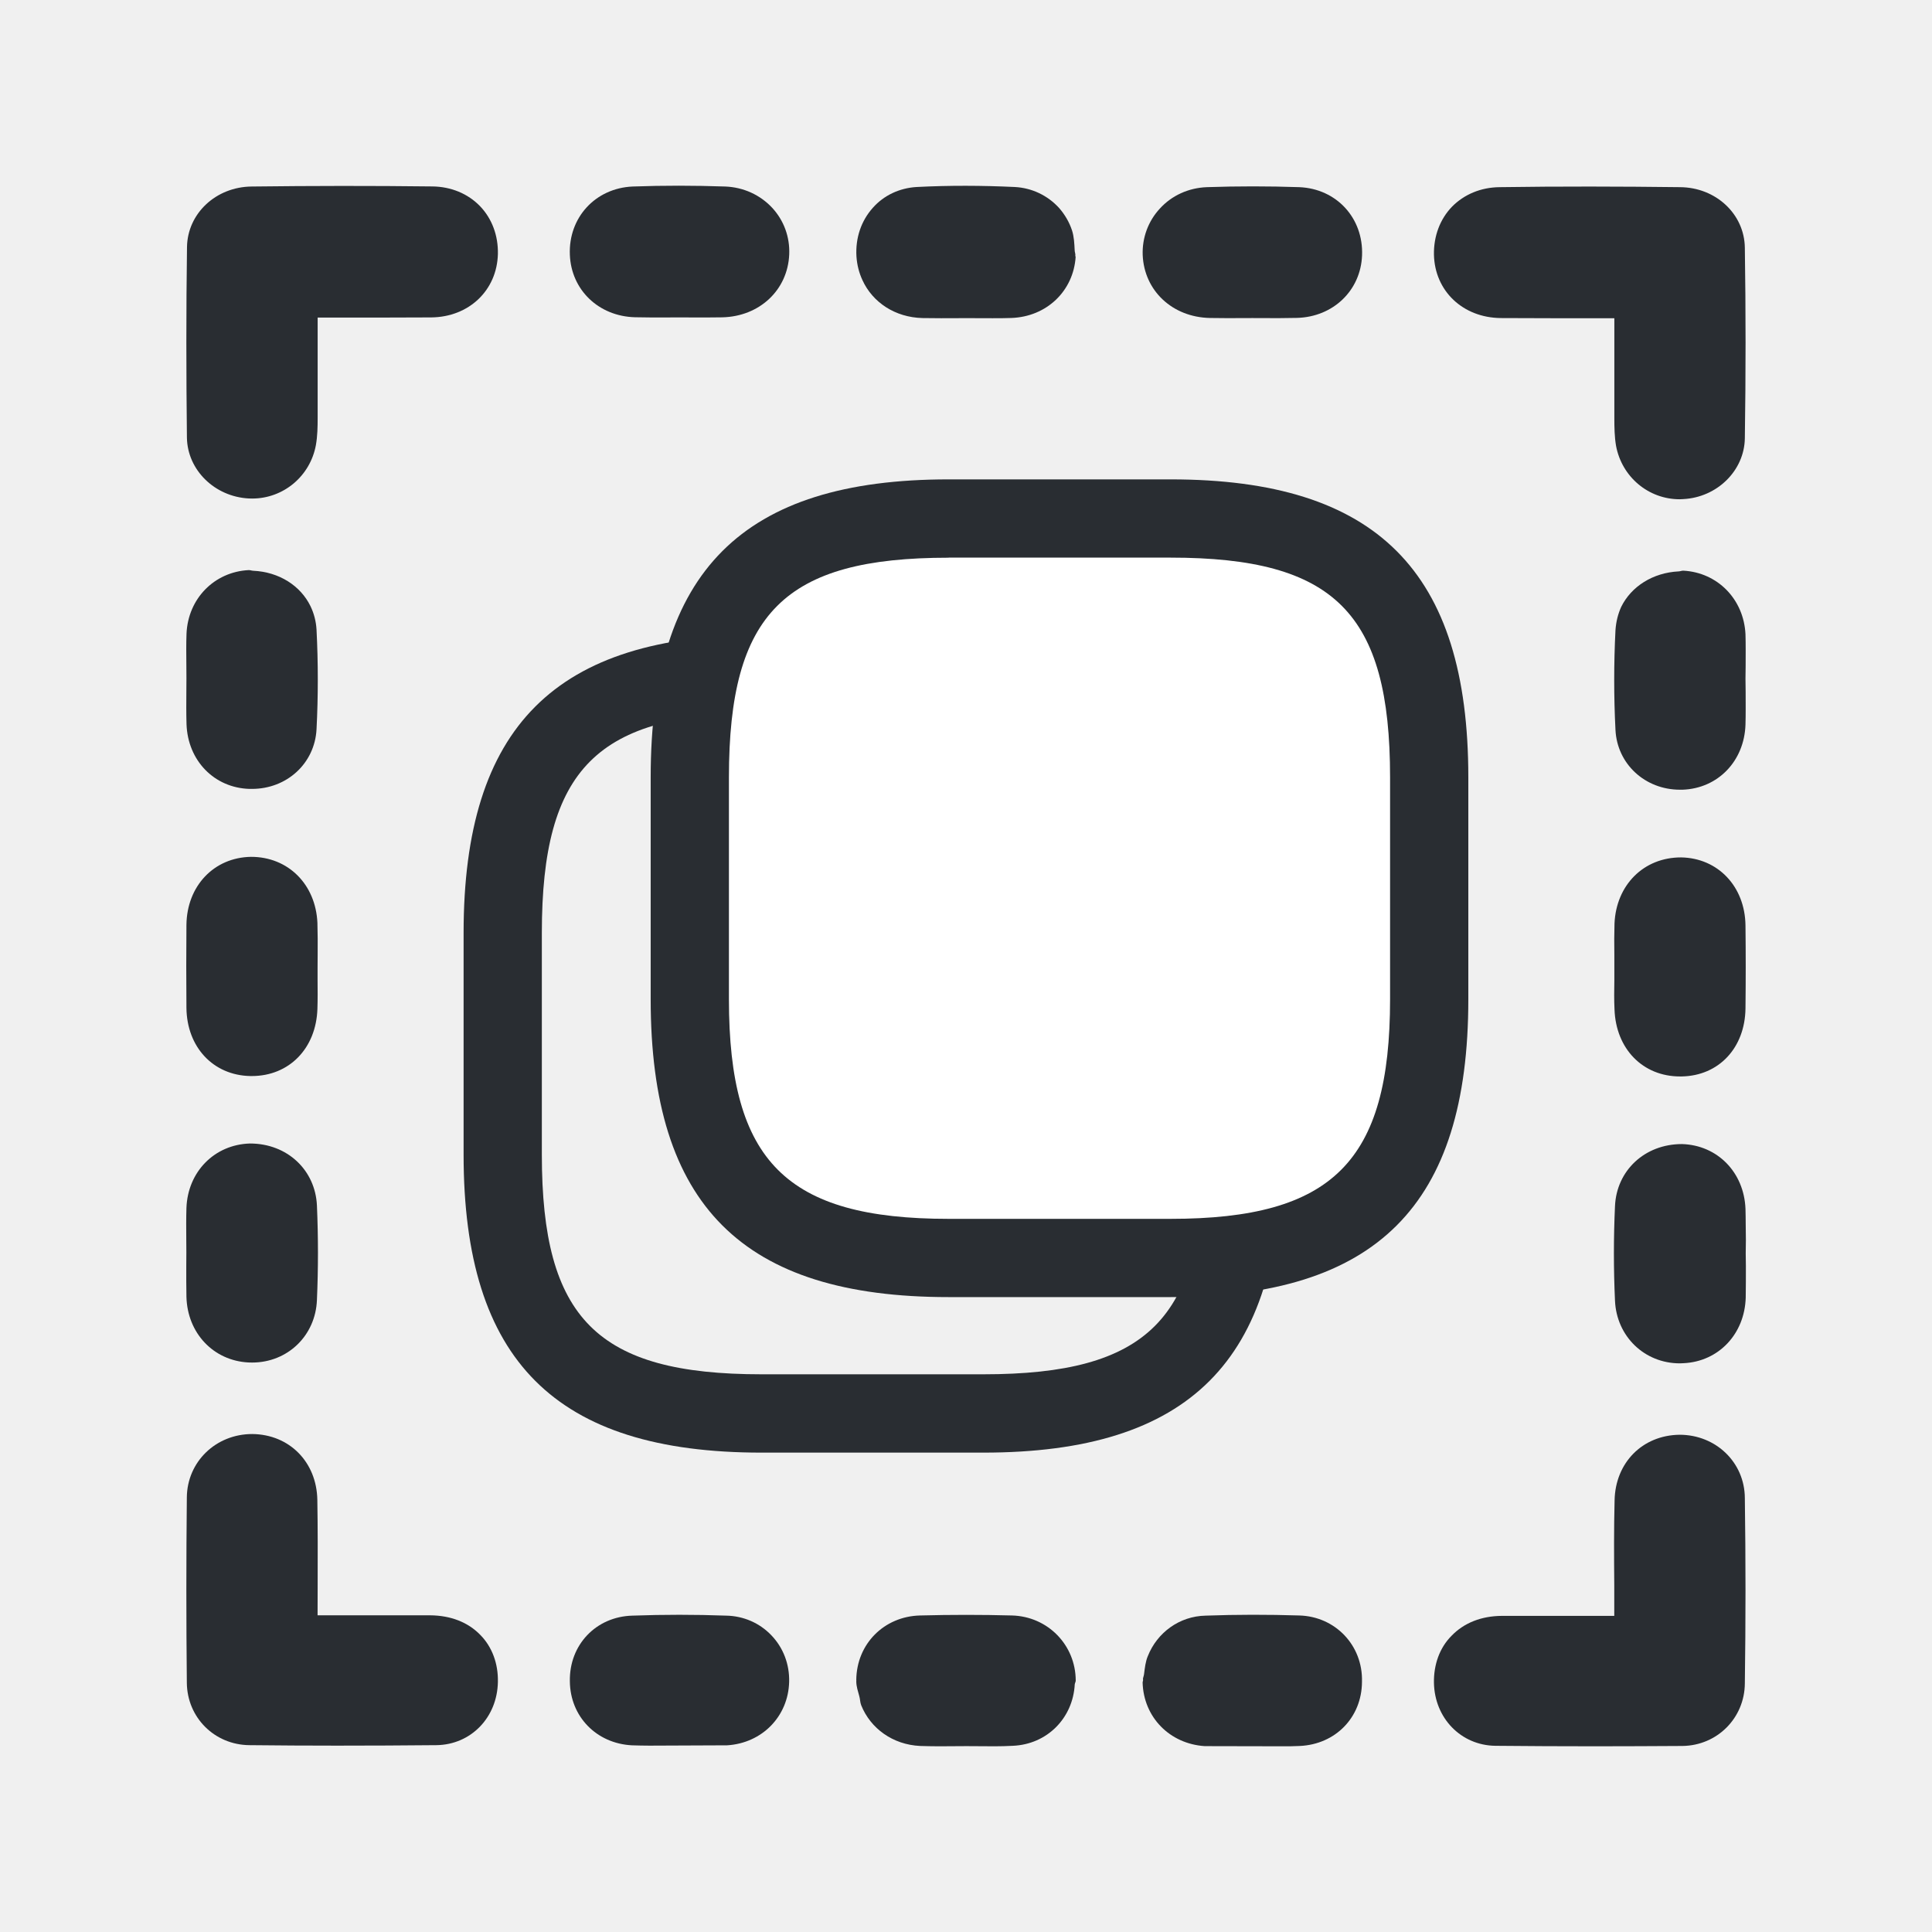
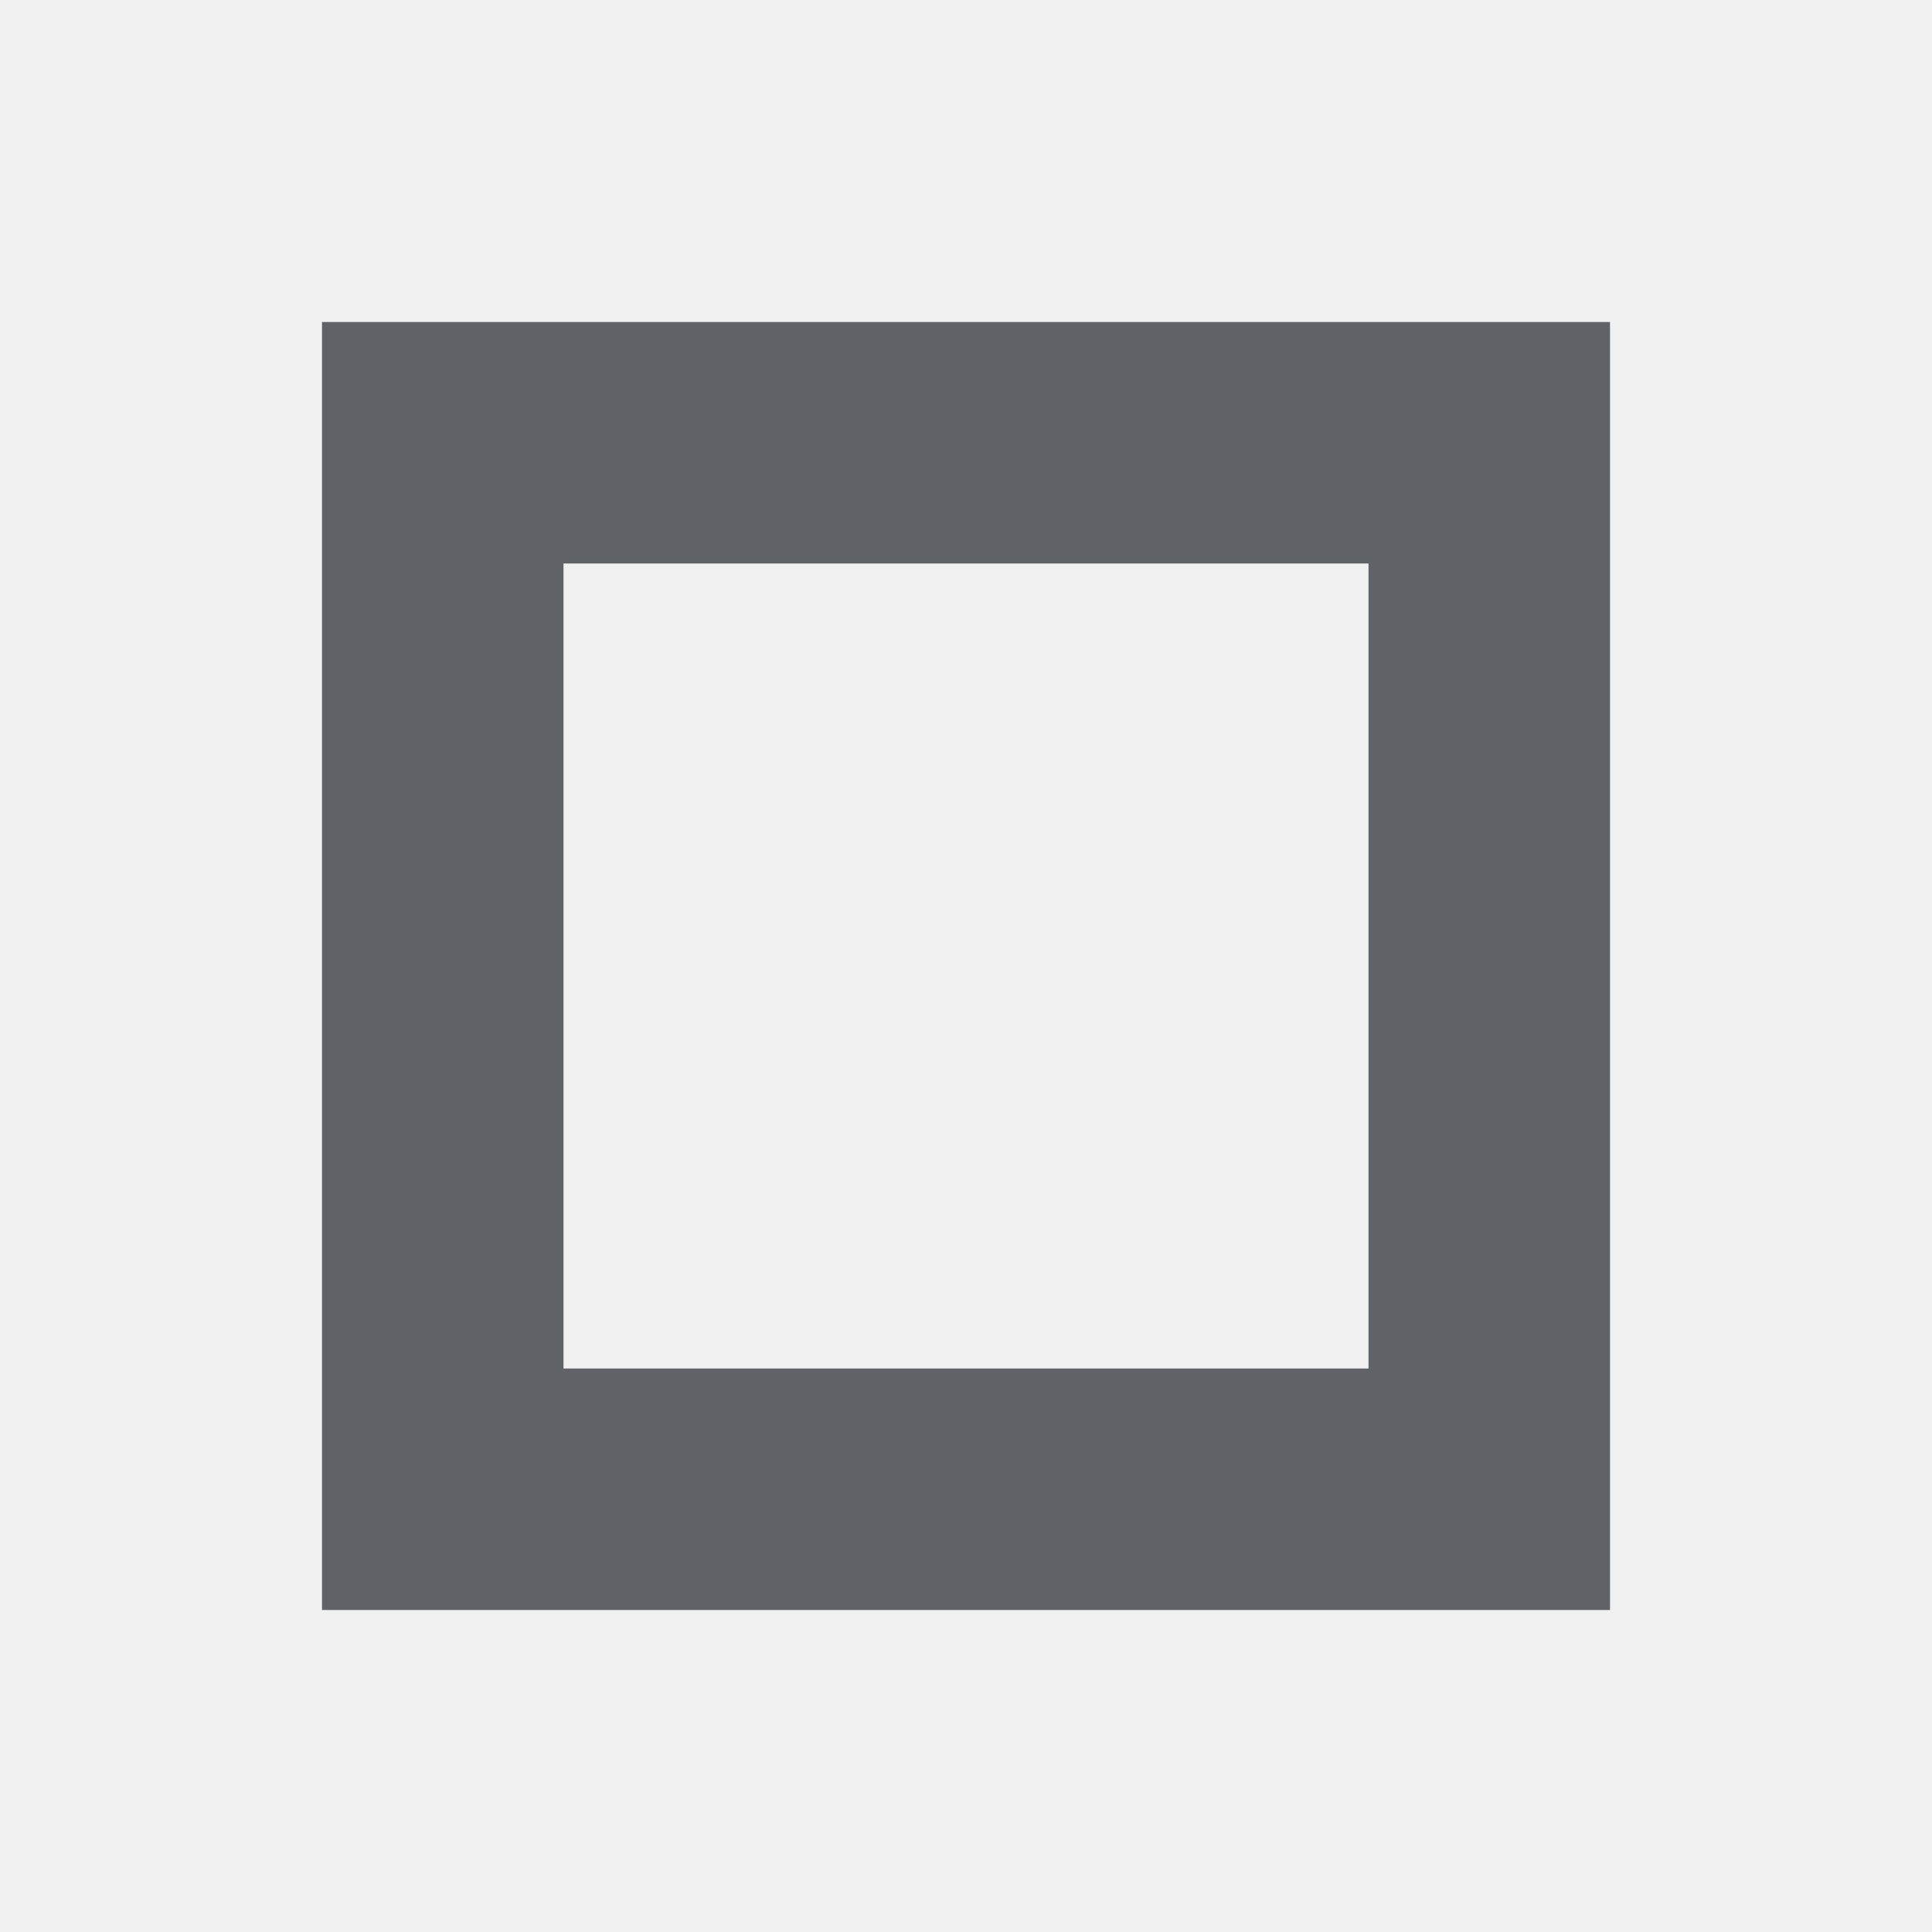
- <svg xmlns="http://www.w3.org/2000/svg" version="1.1" id="Vrstva_1" x="0px" y="0px" width="24px" height="24px" viewBox="0 0 24 24" enable-background="new 0 0 24 24" xml:space="preserve">
-   <g>
-     <path fill="#292D32" d="M5.369,2.316C4.621,2.307,3.872,2.308,3.127,2.317C2.682,2.321,2.329,2.652,2.323,3.069   c-0.011,0.789-0.01,1.578-0.001,2.369C2.329,5.839,2.667,6.17,3.09,6.192l0.043,0.001c0.388,0,0.72-0.278,0.791-0.663   c0.02-0.112,0.022-0.229,0.022-0.343V3.945h0.782h0.001l0.627-0.002c0.469-0.004,0.818-0.336,0.829-0.788   c0.005-0.229-0.074-0.44-0.222-0.594C5.813,2.406,5.603,2.318,5.369,2.316z" />
-     <path fill="#292D32" d="M5.343,20.066H3.945l0.001-0.383c0.001-0.349,0.002-0.701-0.004-1.053   c-0.009-0.467-0.345-0.811-0.808-0.816c-0.453,0-0.809,0.345-0.813,0.787c-0.008,0.769-0.008,1.532,0,2.303   c0.004,0.432,0.344,0.771,0.777,0.775c0.363,0.004,0.726,0.006,1.089,0.006c0.411,0,0.823-0.002,1.235-0.006   c0.428-0.006,0.755-0.343,0.763-0.785c0.005-0.228-0.072-0.435-0.216-0.582C5.813,20.15,5.597,20.068,5.343,20.066z" />
-     <path fill="#292D32" d="M9.01,2.317c-0.383-0.013-0.766-0.014-1.151,0c-0.462,0.02-0.799,0.385-0.78,0.848   c0.017,0.437,0.358,0.764,0.809,0.776l0.228,0.003l0.327-0.001l0.313,0.001l0.215-0.002c0.465-0.01,0.815-0.34,0.833-0.782   c0.009-0.215-0.066-0.422-0.212-0.579C9.443,2.421,9.236,2.326,9.01,2.317z" />
-     <path fill="#292D32" d="M3.943,11.464c-0.021-0.477-0.362-0.821-0.826-0.82c-0.459,0.008-0.795,0.361-0.801,0.844   c-0.003,0.345-0.003,0.686,0,1.032c0.005,0.487,0.332,0.838,0.793,0.847h0.019c0.464,0,0.799-0.343,0.815-0.834   c0.004-0.119,0.003-0.239,0.002-0.358V12.02l0.001-0.168C3.947,11.722,3.947,11.594,3.943,11.464z" />
-     <path fill="#292D32" d="M2.317,8.995C2.332,9.448,2.661,9.787,3.099,9.8H3.13c0.434,0,0.779-0.317,0.802-0.739   c0.021-0.411,0.021-0.828,0-1.24C3.926,7.717,3.9,7.619,3.857,7.53C3.734,7.277,3.469,7.105,3.145,7.09   C3.126,7.089,3.109,7.082,3.091,7.082c0,0-0.001,0-0.002,0C2.662,7.104,2.336,7.436,2.317,7.871C2.312,8,2.314,8.128,2.315,8.259   l0.001,0.164l-0.001,0.17C2.314,8.728,2.313,8.863,2.317,8.995z" />
-     <path fill="#292D32" d="M3.085,16.925l0.047,0.001c0.442,0,0.788-0.335,0.805-0.777c0.017-0.39,0.017-0.783,0-1.174   c-0.02-0.438-0.366-0.77-0.832-0.77c-0.442,0.013-0.773,0.352-0.789,0.801c-0.004,0.129-0.003,0.26-0.002,0.391l0.001,0.162   l-0.001,0.158c0,0.133-0.001,0.262,0.002,0.393C2.328,16.561,2.651,16.902,3.085,16.925z" />
-     <path fill="#292D32" d="M12.571,20.068c-0.377-0.01-0.758-0.01-1.141,0c-0.448,0.011-0.789,0.354-0.793,0.801   c0,0.003,0.001,0.006,0.001,0.01c0,0.002-0.001,0.004-0.001,0.006c0,0.067,0.022,0.126,0.038,0.188   c0.01,0.034,0.009,0.075,0.023,0.11c0.116,0.289,0.393,0.49,0.732,0.506c0.076,0.002,0.151,0.004,0.227,0.004h0.01   c0.002,0,0.004,0,0.006,0l0.332-0.002l0.35,0.002c0.076,0,0.152-0.002,0.226-0.006c0.428-0.018,0.748-0.345,0.77-0.764   c0.002-0.017,0.012-0.029,0.012-0.047C13.362,20.436,13.017,20.08,12.571,20.068z" />
-     <path fill="#292D32" d="M9.021,20.07c-0.388-0.014-0.776-0.014-1.165,0c-0.452,0.012-0.786,0.363-0.777,0.816   c0.004,0.438,0.33,0.772,0.771,0.795c0.071,0.002,0.144,0.004,0.217,0.004l0.965-0.004c0.437-0.027,0.76-0.361,0.771-0.787   c0.006-0.22-0.073-0.426-0.221-0.58C9.435,20.16,9.235,20.074,9.021,20.07z" />
-     <path fill="#292D32" d="M16.14,20.068c-0.389-0.012-0.777-0.012-1.162,0.002c-0.328,0.006-0.604,0.212-0.719,0.502   c-0.029,0.068-0.037,0.145-0.047,0.222c-0.002,0.022-0.012,0.042-0.014,0.065c0,0.002,0.002,0.005,0.002,0.007   c0,0.014-0.006,0.024-0.006,0.036c0.012,0.428,0.334,0.76,0.771,0.789l0.968,0.002c0.071,0,0.145,0,0.215-0.004   c0.442-0.021,0.768-0.354,0.771-0.795v-0.002c0-0.002,0-0.002,0-0.002C16.931,20.439,16.587,20.08,16.14,20.068z" />
-     <path fill="#292D32" d="M18.642,3.951l0.627,0.002h0.004h0.781v1.243c0,0.113,0.002,0.231,0.021,0.342   c0.072,0.386,0.402,0.664,0.791,0.664L20.909,6.2c0.422-0.021,0.76-0.354,0.766-0.755c0.012-0.791,0.012-1.579,0-2.369   c-0.006-0.417-0.359-0.748-0.805-0.751c-0.742-0.009-1.492-0.011-2.24,0c-0.234,0.002-0.443,0.09-0.594,0.244   c-0.148,0.154-0.227,0.365-0.223,0.594C17.823,3.616,18.173,3.946,18.642,3.951z" />
-     <path fill="#292D32" d="M20.864,17.823c-0.463,0.006-0.799,0.349-0.807,0.817c-0.009,0.35-0.007,0.702-0.004,1.051v0.382h-1.398   c-0.252,0.002-0.469,0.086-0.625,0.249c-0.145,0.146-0.221,0.354-0.217,0.582c0.008,0.44,0.336,0.777,0.762,0.783   c0.414,0.004,0.824,0.006,1.236,0.006c0.362,0,0.725-0.002,1.09-0.004c0.432-0.006,0.771-0.348,0.774-0.777   c0.011-0.768,0.011-1.535,0-2.303C21.673,18.168,21.317,17.823,20.864,17.823z" />
-     <path fill="#292D32" d="M11.458,3.951l0.233,0.002l0.319-0.001l0.319,0.001c0.079,0,0.157,0,0.234-0.003   C13,3.935,13.334,3.617,13.362,3.192c0-0.004-0.004-0.008-0.004-0.014c0,0,0,0,0-0.001c0.004-0.023-0.008-0.044-0.008-0.068   c-0.004-0.084-0.008-0.17-0.033-0.247c-0.034-0.103-0.09-0.198-0.161-0.279c-0.144-0.157-0.339-0.249-0.55-0.26   c-0.404-0.019-0.814-0.021-1.22,0c-0.212,0.013-0.406,0.103-0.543,0.258c-0.146,0.163-0.217,0.375-0.204,0.603   c0.007,0.107,0.033,0.207,0.075,0.297C10.84,3.756,11.118,3.942,11.458,3.951z" />
-     <path fill="#292D32" d="M16.14,2.325c-0.385-0.013-0.768-0.013-1.149,0c-0.228,0.009-0.435,0.104-0.582,0.265   c-0.146,0.157-0.222,0.364-0.214,0.579c0.019,0.443,0.369,0.771,0.834,0.781l0.216,0.002l0.313-0.001l0.325,0.001l0.229-0.003   c0.449-0.012,0.791-0.34,0.808-0.776C16.938,2.709,16.603,2.344,16.14,2.325z" />
-     <path fill="#292D32" d="M20.056,12.539c0.017,0.49,0.351,0.833,0.814,0.833h0.02c0.463-0.008,0.787-0.356,0.793-0.845   c0.004-0.346,0.004-0.688,0-1.031c-0.006-0.484-0.342-0.837-0.799-0.845c-0.467-0.001-0.807,0.344-0.828,0.82   c-0.004,0.129-0.004,0.258-0.002,0.388v0.167v0.154C20.052,12.3,20.05,12.421,20.056,12.539z" />
-     <path fill="#292D32" d="M21.685,8.268c0-0.13,0.002-0.26-0.002-0.389c-0.021-0.435-0.346-0.767-0.772-0.79h-0.002   c-0.019,0-0.035,0.008-0.056,0.009c-0.321,0.016-0.588,0.187-0.713,0.439c-0.041,0.09-0.065,0.188-0.072,0.291   c-0.021,0.412-0.021,0.829,0,1.24c0.021,0.422,0.367,0.742,0.801,0.742h0.033c0.438-0.016,0.766-0.354,0.781-0.808   c0.004-0.132,0.002-0.267,0.002-0.401l-0.002-0.17L21.685,8.268z" />
-     <path fill="#292D32" d="M21.683,15.016c-0.018-0.453-0.348-0.791-0.789-0.804c-0.465,0-0.813,0.331-0.832,0.771   c-0.018,0.391-0.018,0.783,0,1.174c0.019,0.443,0.365,0.779,0.806,0.779l0.047-0.002c0.435-0.021,0.758-0.363,0.771-0.815   c0.002-0.132,0.002-0.263,0.002-0.394l-0.002-0.156l0.002-0.163C21.685,15.271,21.687,15.143,21.683,15.016z" />
-   </g>
-   <g>
-     <path fill="#292D32" d="M12.215,18.045H9.46c-2.56,0-3.701-1.143-3.701-3.701v-2.755c0-2.561,1.141-3.702,3.701-3.702h2.755   c2.56,0,3.701,1.142,3.701,3.702v2.755C15.916,16.902,14.775,18.045,12.215,18.045z M9.46,8.859c-2.04,0-2.729,0.688-2.729,2.729   v2.755c0,2.039,0.688,2.729,2.729,2.729h2.755c2.041,0,2.73-0.689,2.73-2.729v-2.755c0-2.041-0.689-2.729-2.73-2.729H9.46z" />
-     <path fill="#FFFFFF" d="M11.784,15.627h2.757c2.295,0,3.213-0.92,3.213-3.213V9.656c0-2.296-0.918-3.215-3.213-3.215h-2.757   c-2.296,0-3.215,0.919-3.215,3.216v2.757C8.569,14.707,9.488,15.627,11.784,15.627z" />
-     <path fill="#292D32" d="M14.541,16.113h-2.757c-2.56,0-3.701-1.141-3.701-3.699V9.657c0-2.561,1.142-3.702,3.701-3.702h2.757   c2.559,0,3.699,1.142,3.699,3.701v2.758C18.24,14.973,17.1,16.113,14.541,16.113z M11.784,6.928c-2.04,0-2.729,0.688-2.729,2.729   v2.757c0,2.014,0.714,2.727,2.729,2.727h2.757c2.014,0,2.727-0.713,2.727-2.727V9.656c0-2.04-0.688-2.729-2.727-2.729H11.784z" />
+ <svg xmlns="http://www.w3.org/2000/svg" width="24" height="24" viewBox="0 0 24 24">
+   <g fill="#5F6368">
+     <path d="M4 4h16v16H4V4zm3 3v10h10V7H7z" />
  </g>
</svg>
